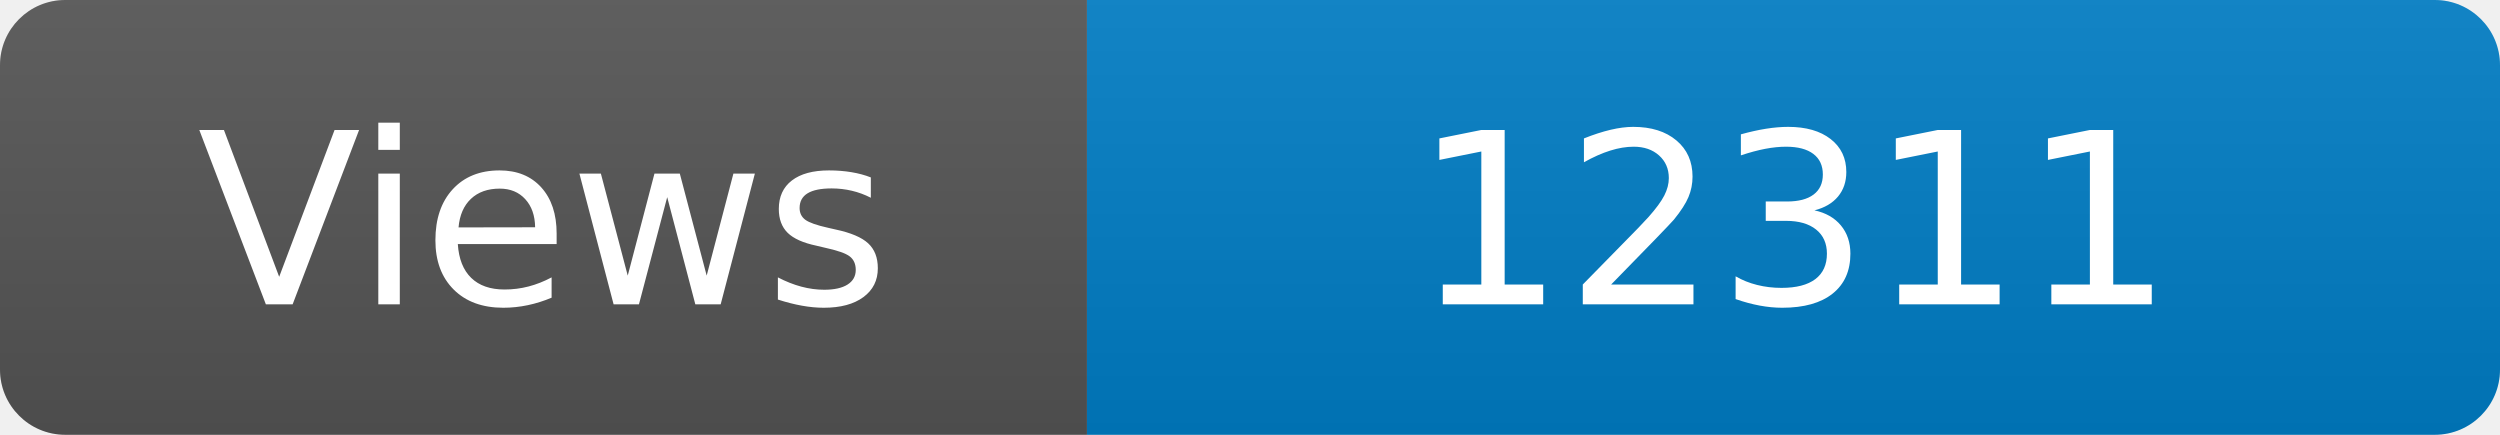
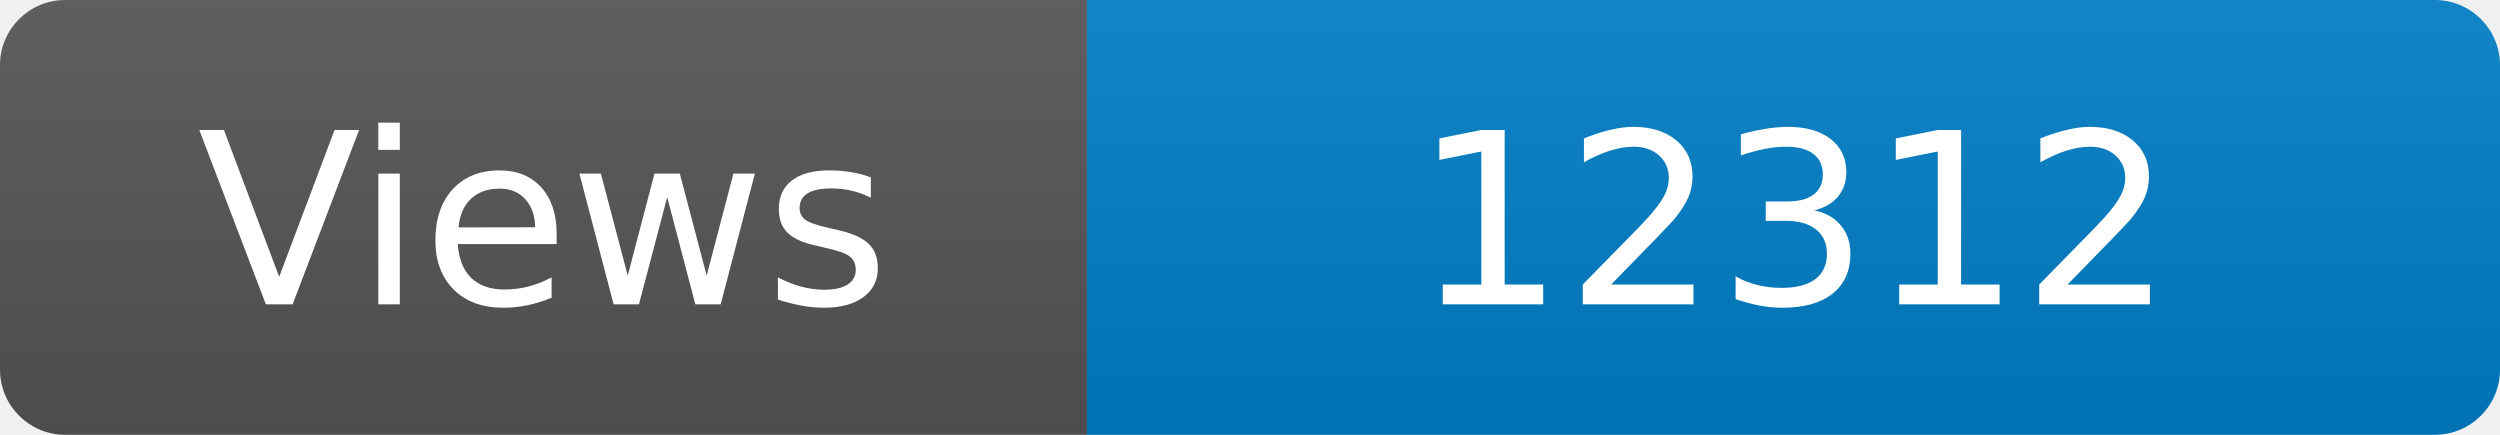
<svg xmlns="http://www.w3.org/2000/svg" width="115" height="20" role="img" aria-label="Maintained?: yes">
  <linearGradient id="s" x2="0" y2="100%">
    <stop offset="0" stop-color="#bbb" stop-opacity=".1" />
    <stop offset="1" stop-opacity=".1" />
  </linearGradient>
  <clipPath id="r">
    <rect width="115" height="20" rx="3" fill="#fff" />
  </clipPath>
  <g clip-path="url(#r)">
    <rect width="50" height="20" fill="#555" />
    <rect x="50" width="160" height="20" fill="#007ec6" />
    <rect width="115" height="20" fill="url(#s)" />
  </g>
  <g fill="#fff" text-anchor="middle" font-family="Verdana,Geneva,DejaVu Sans,sans-serif" font-size="110">
    <text x="250" y="140" transform="scale(.1)" fill="#fff">Views</text>
-     <text x="825" y="140" transform="scale(.1)" fill="#fff">12311</text>
+     <text x="825" y="140" transform="scale(.1)" fill="#fff">12312</text>
  </g>
</svg>
